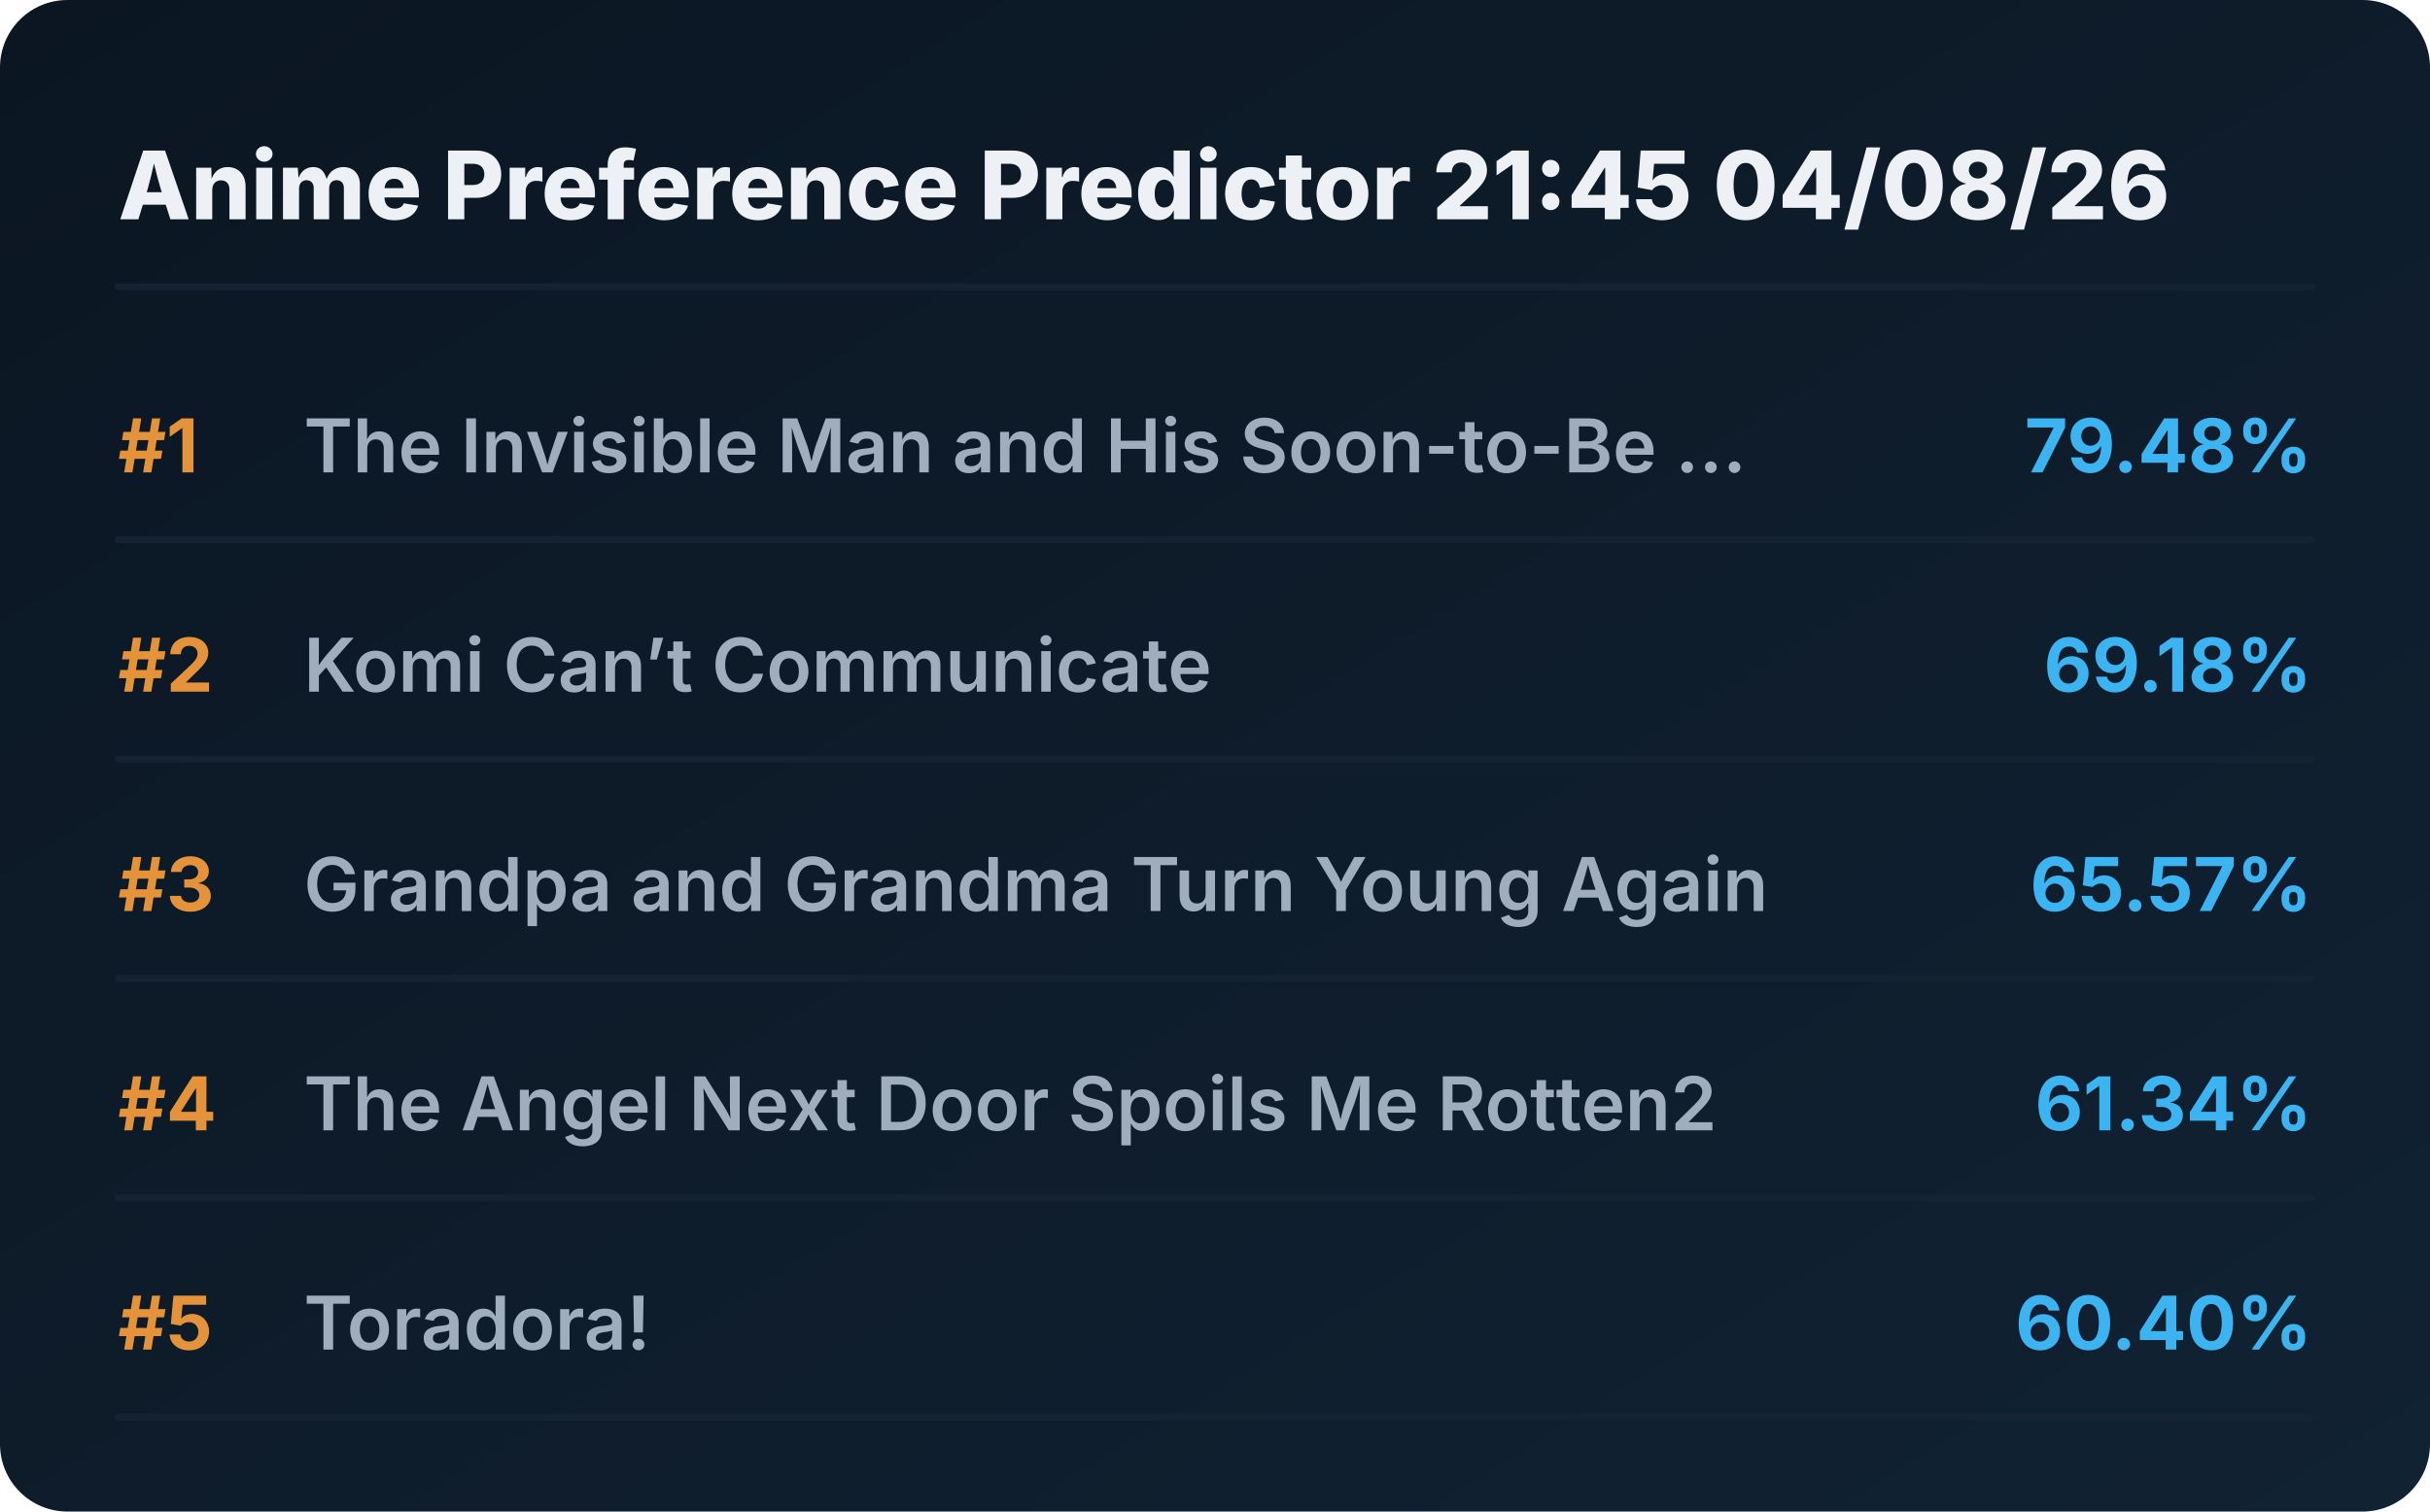
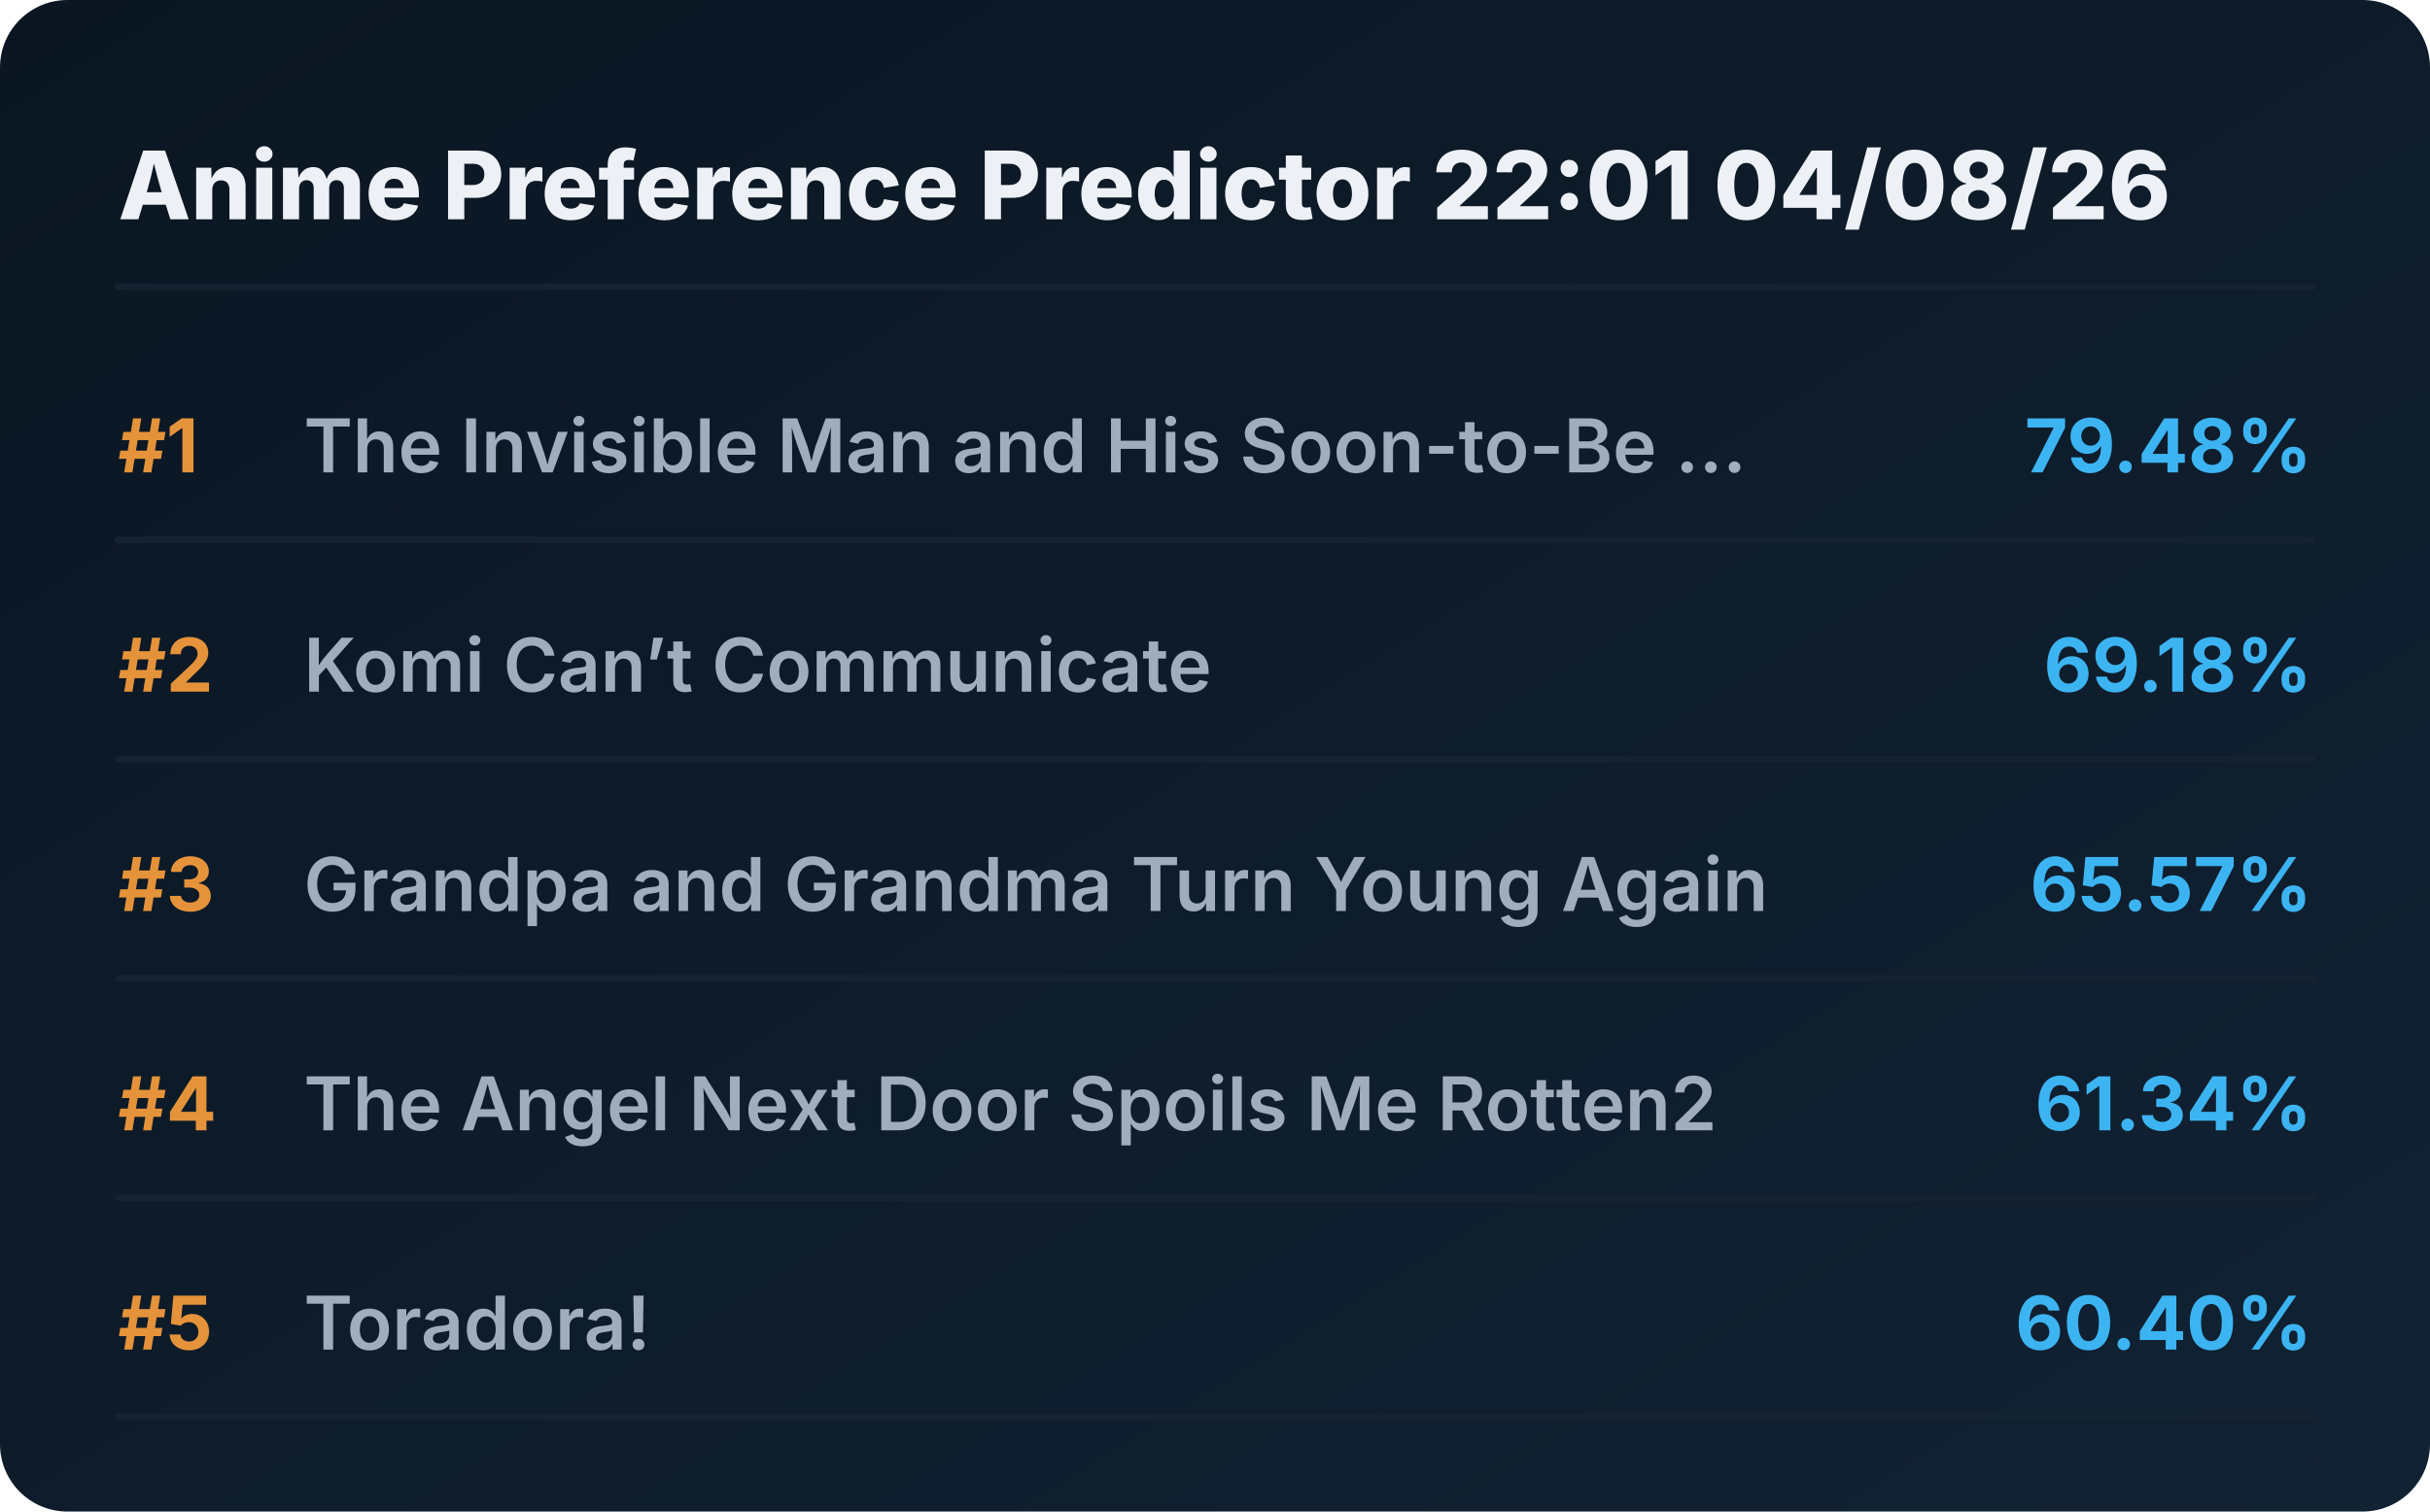
<svg xmlns="http://www.w3.org/2000/svg" viewBox="0 0 720 448" preserveAspectRatio="xMidYMid meet" style="width: 100%; height: auto; max-width: 720px;">
  <defs>
    <linearGradient id="boxGrad" x1="0%" y1="0%" x2="100%" y2="100%">
      <stop offset="0%" stop-color="#0b1622" />
      <stop offset="100%" stop-color="#112233" />
    </linearGradient>
    <clipPath id="titleClip">
      <rect x="90" y="0" width="510" height="100%" />
    </clipPath>
  </defs>
  <style>
    .bg { fill: url(#boxGrad); rx: 20px; }
    .header { font-family: 'Overpass', 'Inter', system-ui, sans-serif; font-weight: 800; font-size: 28px; fill: #edf1f5; }
    .rank { font-family: 'Overpass', 'Inter', system-ui, sans-serif; font-weight: 700; font-size: 22px; fill: #e5933a; }
    .title { font-family: 'Overpass', 'Inter', system-ui, sans-serif; font-weight: 600; font-size: 22px; fill: #9fadbd; }
    .score { font-family: 'Overpass', 'Inter', system-ui, sans-serif; font-weight: 700; font-size: 22px; fill: #3db4f2; }
    .line { stroke: #152232; stroke-width: 2; stroke-linecap: round; }
  </style>
  <rect class="bg" width="720" height="448" />
-   <text x="35" y="65" class="header">Anime Preference Predictor 21:45 04/08/26</text>
+   <text x="35" y="65" class="header">Anime Preference Predictor 22:01 04/08/26</text>
  <line x1="35" y1="85" x2="685" y2="85" class="line" />
  <g transform="translate(0, 0)">
    <text x="35" y="140" class="rank">#1</text>
    <text x="90" y="140" class="title">The Invisible Man and His Soon-to-Be ...</text>
    <text x="685" y="140" class="score" text-anchor="end">79.48%</text>
    <line x1="35" y1="160" x2="685" y2="160" class="line" />
  </g>
  <g transform="translate(0, 65)">
    <text x="35" y="140" class="rank">#2</text>
    <text x="90" y="140" class="title">Komi Can’t Communicate</text>
    <text x="685" y="140" class="score" text-anchor="end">69.18%</text>
    <line x1="35" y1="160" x2="685" y2="160" class="line" />
  </g>
  <g transform="translate(0, 130)">
    <text x="35" y="140" class="rank">#3</text>
    <text x="90" y="140" class="title">Grandpa and Grandma Turn Young Again</text>
    <text x="685" y="140" class="score" text-anchor="end">65.57%</text>
    <line x1="35" y1="160" x2="685" y2="160" class="line" />
  </g>
  <g transform="translate(0, 195)">
    <text x="35" y="140" class="rank">#4</text>
    <text x="90" y="140" class="title">The Angel Next Door Spoils Me Rotten2</text>
    <text x="685" y="140" class="score" text-anchor="end">61.34%</text>
    <line x1="35" y1="160" x2="685" y2="160" class="line" />
  </g>
  <g transform="translate(0, 260)">
    <text x="35" y="140" class="rank">#5</text>
    <text x="90" y="140" class="title">Toradora!</text>
    <text x="685" y="140" class="score" text-anchor="end">60.40%</text>
    <line x1="35" y1="160" x2="685" y2="160" class="line" />
  </g>
</svg>
